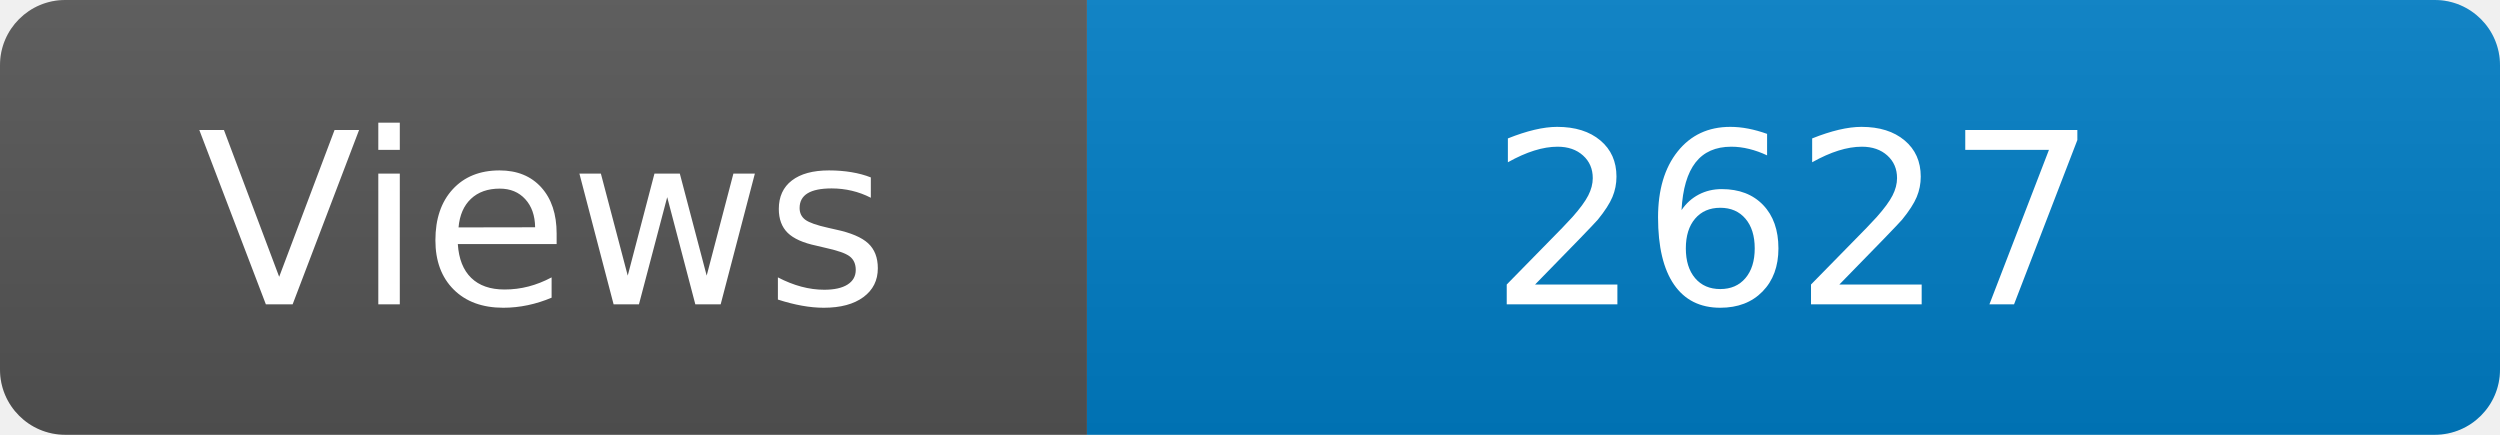
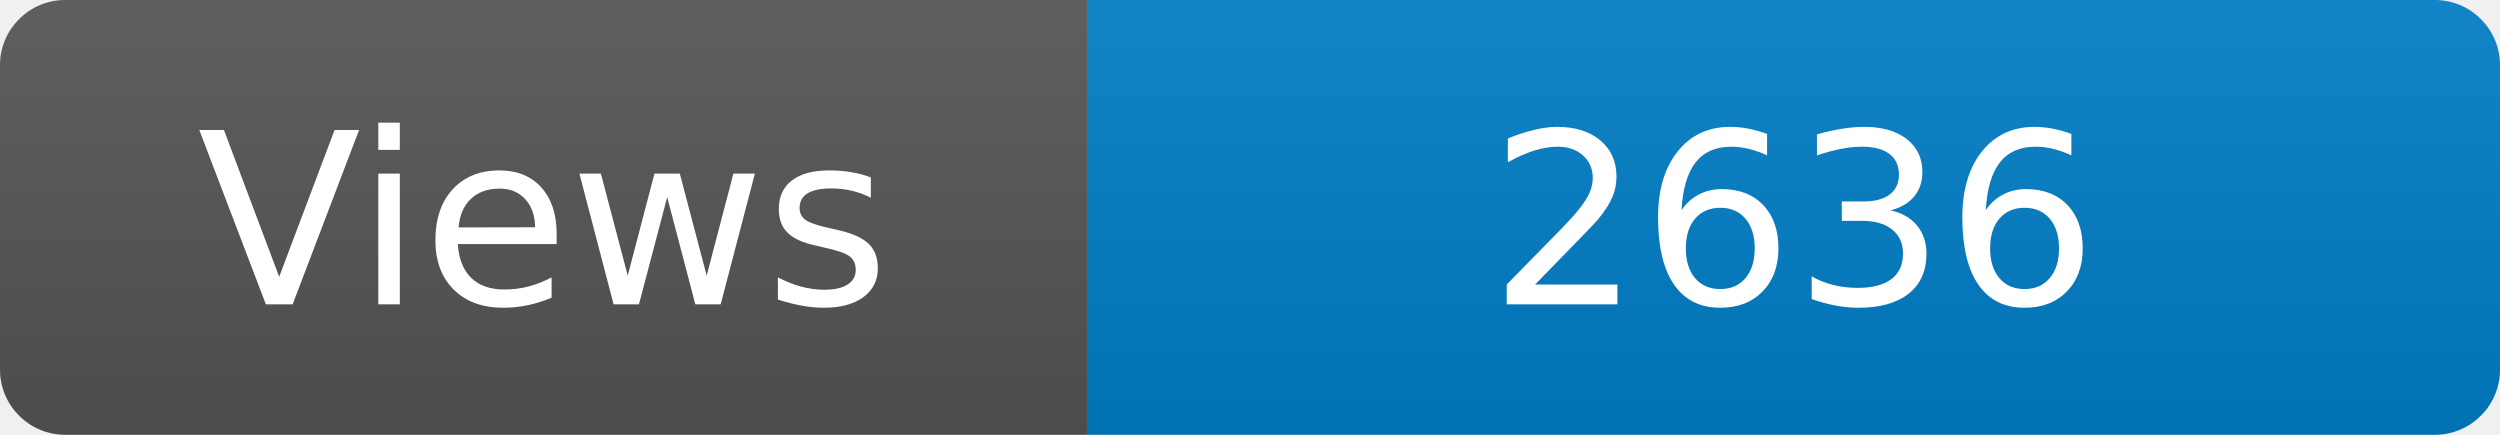
<svg xmlns="http://www.w3.org/2000/svg" width="115" height="20" role="img" aria-label="Maintained?: yes">
  <linearGradient id="s" x2="0" y2="100%">
    <stop offset="0" stop-color="#bbb" stop-opacity=".1" />
    <stop offset="1" stop-opacity=".1" />
  </linearGradient>
  <clipPath id="r">
    <rect width="115" height="20" rx="3" fill="#fff" />
  </clipPath>
  <g clip-path="url(#r)">
    <rect width="50" height="20" fill="#555" />
    <rect x="50" width="160" height="20" fill="#007ec6" />
    <rect width="115" height="20" fill="url(#s)" />
  </g>
  <g fill="#fff" text-anchor="middle" font-family="Verdana,Geneva,DejaVu Sans,sans-serif" font-size="110">
    <text x="250" y="140" transform="scale(.1)" fill="#fff">Views</text>
-     <text x="825" y="140" transform="scale(.1)" fill="#fff">2627</text>
+     <text x="825" y="140" transform="scale(.1)" fill="#fff">2636</text>
  </g>
</svg>
